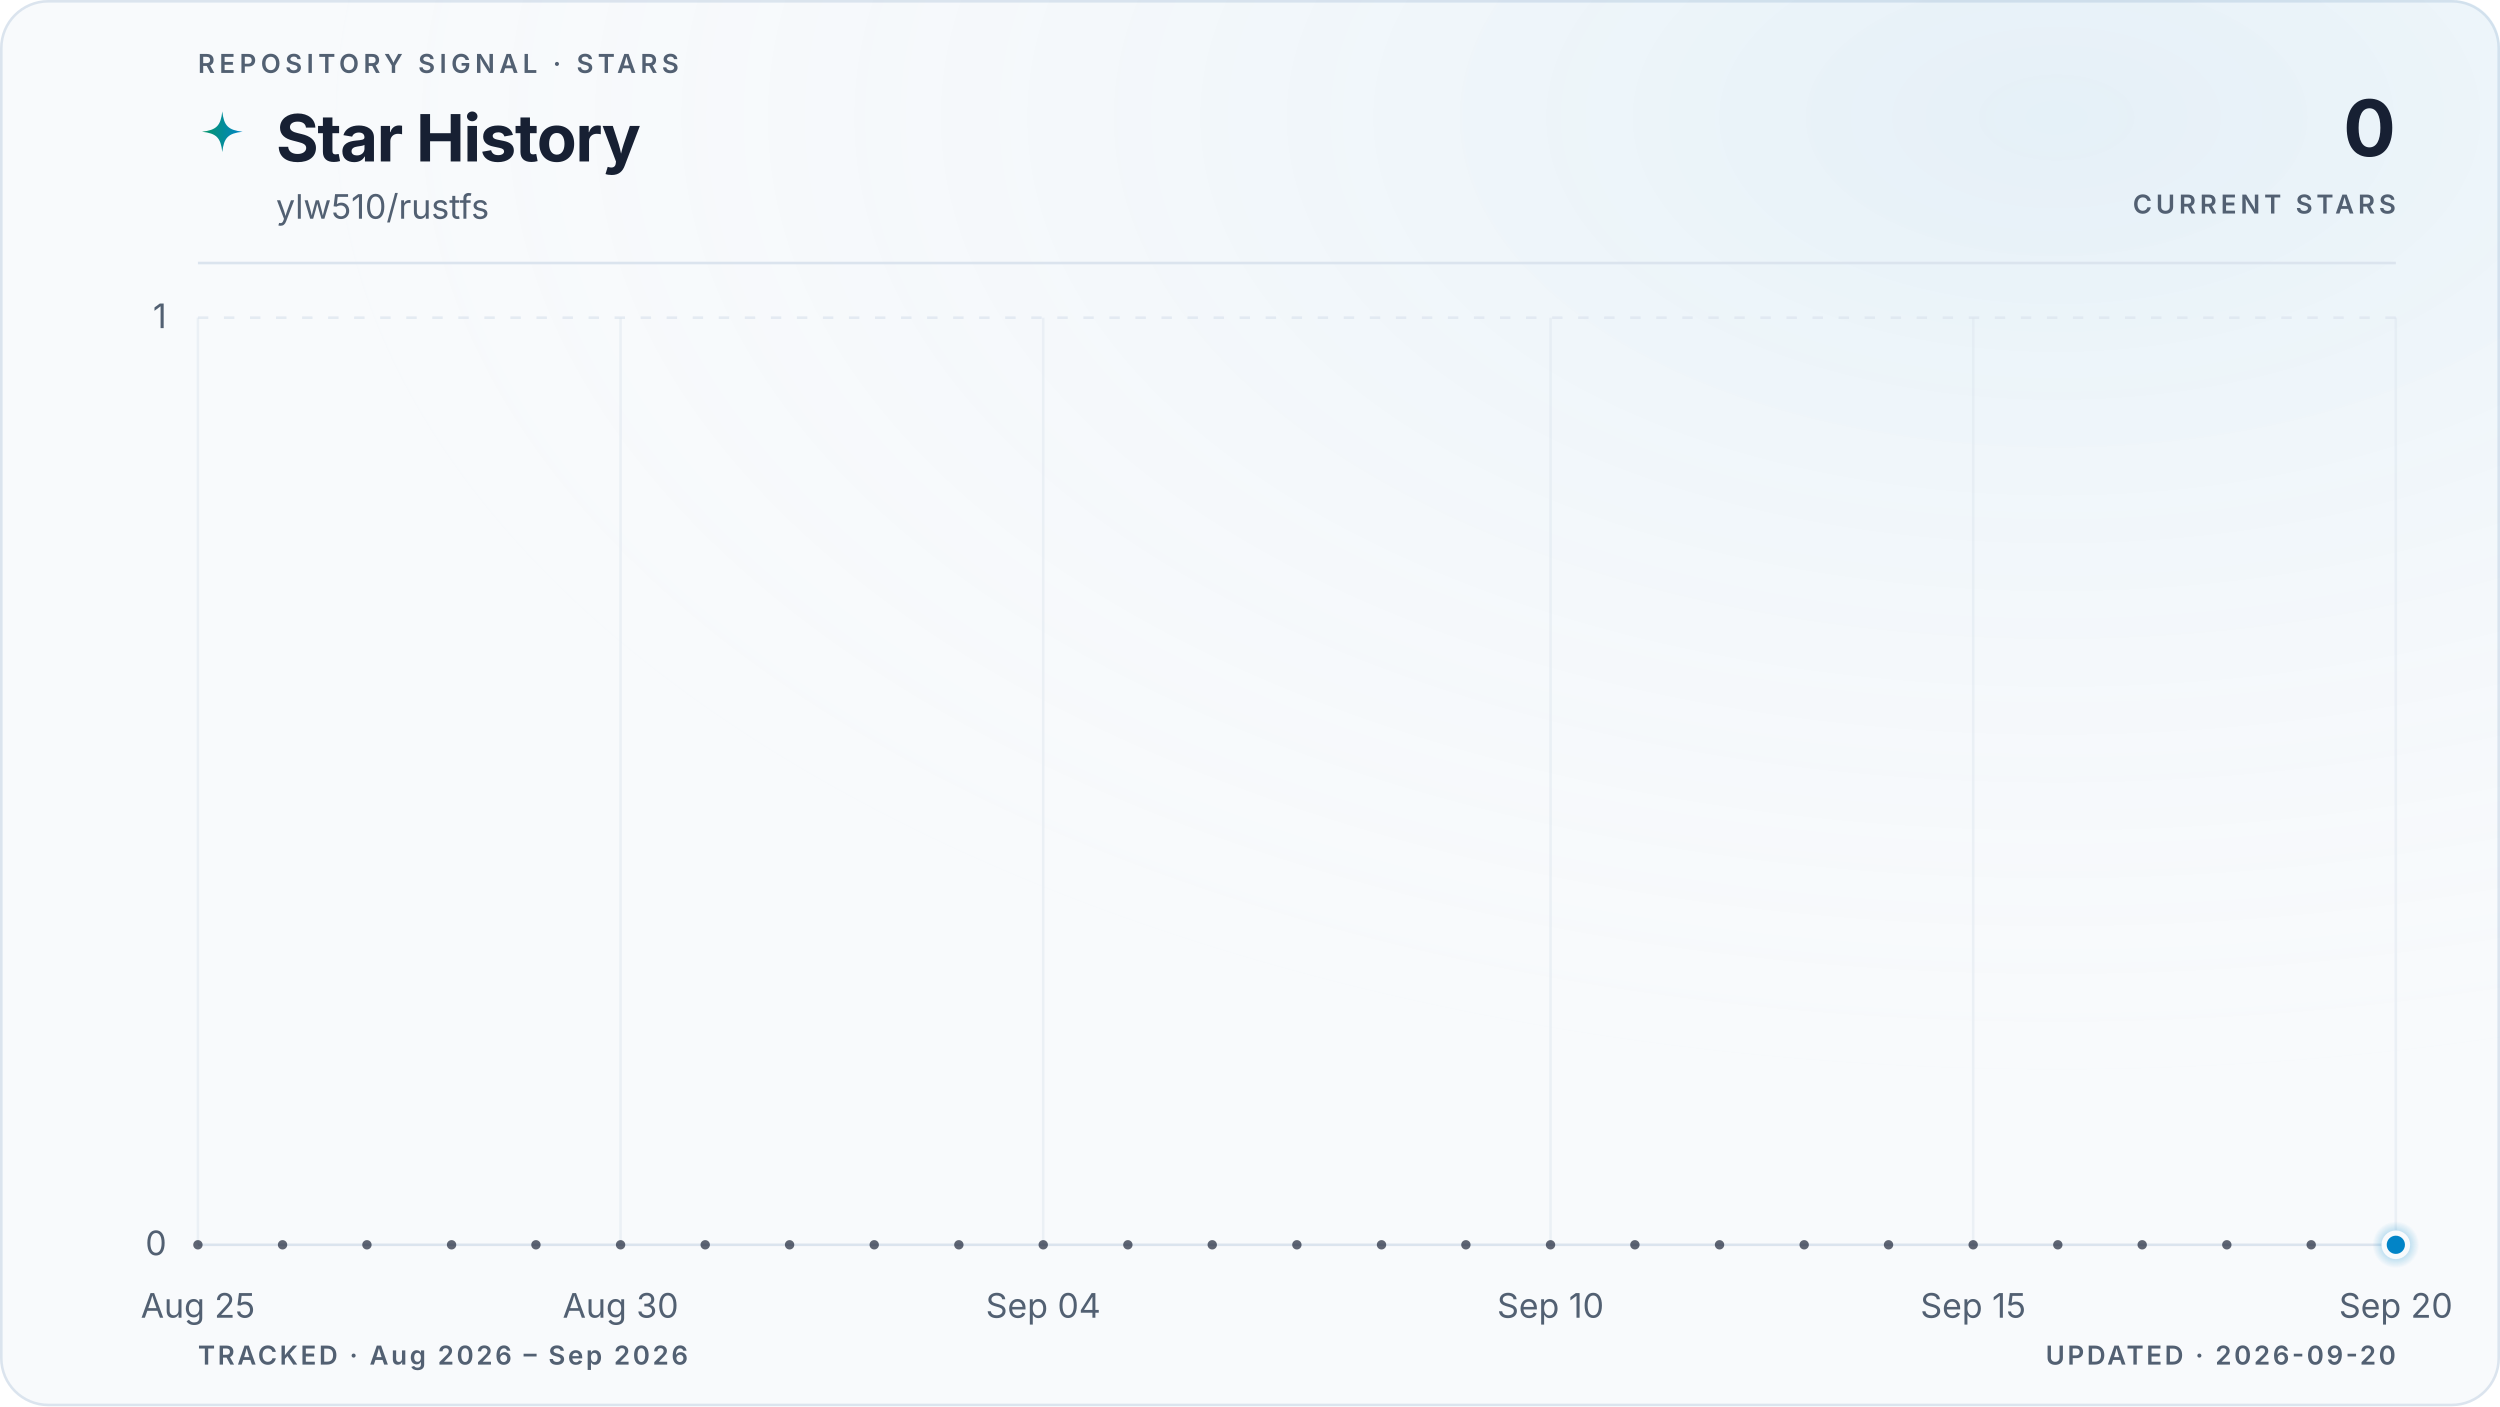
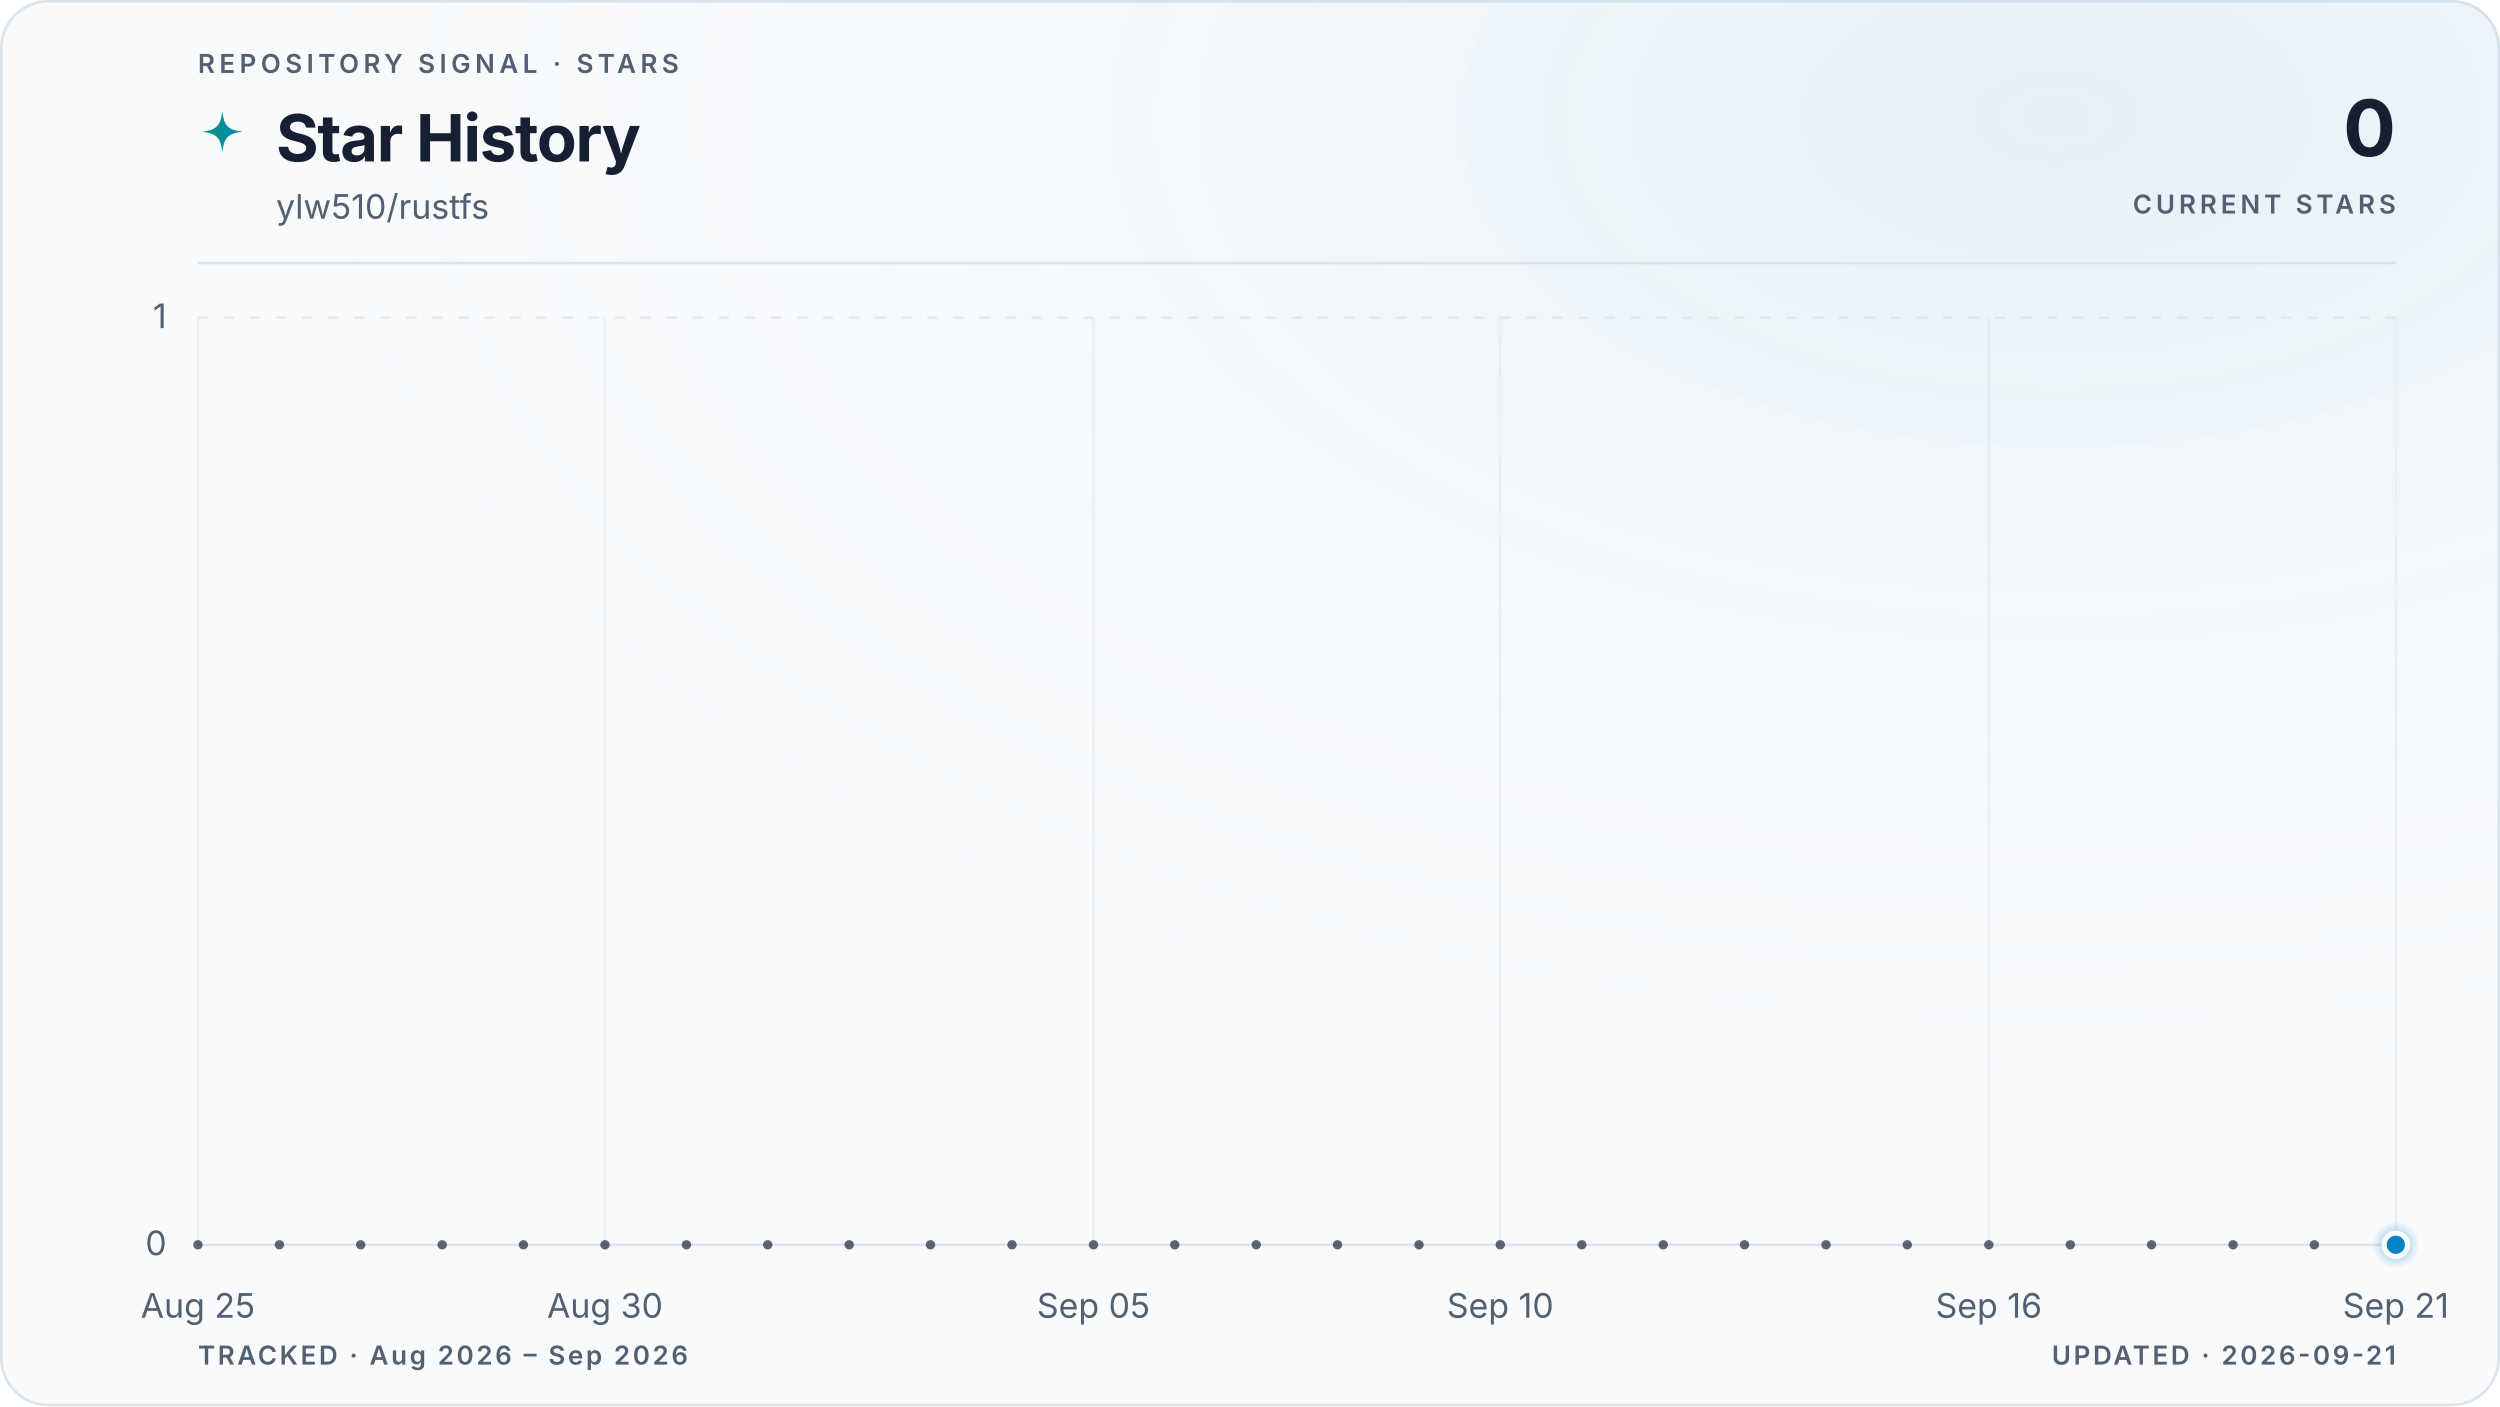
<svg xmlns="http://www.w3.org/2000/svg" viewBox="0 0 960 540" role="img" aria-labelledby="title description" data-style="gradient" data-variant="glow" data-layout="editorial" data-animated="true">
  <defs>
    <linearGradient id="trend" x1="0" y1="0" x2="1" y2="0">
      <stop offset="0%" stop-color="#059669" />
      <stop offset="100%" stop-color="#0284c7" />
    </linearGradient>
    <linearGradient id="area" x1="0" y1="0" x2="0" y2="1">
      <stop offset="0%" stop-color="#059669" stop-opacity="0.22" />
      <stop offset="55%" stop-color="#0284c7" stop-opacity="0.06" />
      <stop offset="100%" stop-color="#0284c7" stop-opacity="0" />
    </linearGradient>
    <radialGradient id="marker-halo" cx="50%" cy="50%" r="50%">
      <stop offset="0%" stop-color="#0284c7" stop-opacity="0.55" />
      <stop offset="100%" stop-color="#0284c7" stop-opacity="0" />
    </radialGradient>
    <radialGradient id="surface-glow" cx="82%" cy="8%" r="70%">
      <stop offset="0%" stop-color="#0284c7" stop-opacity="0.08" />
      <stop offset="100%" stop-color="#f8fafc" stop-opacity="0" />
    </radialGradient>
    <filter id="trend-glow" x="-20%" y="-20%" width="140%" height="140%">
      <feGaussianBlur stdDeviation="5" />
    </filter>
  </defs>
  <style>
.trend-enter{transform-box:fill-box;transform-origin:center;animation:trend-enter 520ms cubic-bezier(0.16,1,0.3,1)}
.marker-enter{transform-box:fill-box;transform-origin:center;animation:marker-enter 320ms cubic-bezier(0.16,1,0.3,1) 200ms both}
.marker-pulse{transform-box:fill-box;transform-origin:center;animation:marker-pulse 2.6s ease-out infinite}
@keyframes trend-enter{from{opacity:.35;transform:translateY(10px)}to{opacity:1;transform:translateY(0)}}
@keyframes marker-enter{from{opacity:0;transform:scale(.4)}to{opacity:1;transform:scale(1)}}
@keyframes marker-pulse{0%{opacity:.5;transform:scale(.7)}70%,100%{opacity:0;transform:scale(2.1)}}
@media (prefers-reduced-motion:reduce){.trend-enter,.marker-enter,.marker-pulse{animation:none!important}}
@media (prefers-reduced-motion:reduce){.marker-pulse{opacity:0}}
</style>
  <rect x="0.5" y="0.5" width="959" height="539" fill="#f8fafc" stroke="#dbe4ee" stroke-width="1" rx="18" />
  <rect width="960" height="540" fill="url(#surface-glow)" rx="18" />
  <text x="76" y="28" fill="#526072" font-family="ui-sans-serif, system-ui, -apple-system, BlinkMacSystemFont, 'Segoe UI', sans-serif" font-size="10" font-weight="600" letter-spacing="1.7">REPOSITORY SIGNAL · STARS</text>
  <path d="M12 1c.8 7.1 2.9 9.2 10 10-7.1.8-9.2 2.9-10 10-.8-7.1-2.9-9.2-10-10 7.1-.8 9.2-2.9 10-10Z" transform="translate(76 42) scale(.78)" fill="url(#trend)" aria-hidden="true" />
  <text x="106" y="62" fill="#172033" font-family="ui-sans-serif, system-ui, -apple-system, BlinkMacSystemFont, 'Segoe UI', sans-serif" font-size="25" font-weight="700" letter-spacing="-0.5">Star History</text>
  <text x="106" y="84" fill="#526072" font-family="ui-sans-serif, system-ui, -apple-system, BlinkMacSystemFont, 'Segoe UI', sans-serif" font-size="13">ylw510/rustfs</text>
  <text x="920" y="60" fill="#172033" font-family="ui-sans-serif, system-ui, -apple-system, BlinkMacSystemFont, 'Segoe UI', sans-serif" font-size="30" font-weight="700" letter-spacing="-0.6" text-anchor="end">0</text>
  <text x="920" y="82" fill="#526072" font-family="ui-sans-serif, system-ui, -apple-system, BlinkMacSystemFont, 'Segoe UI', sans-serif" font-size="10" font-weight="600" letter-spacing="1.5" text-anchor="end">CURRENT STARS</text>
  <line x1="76" y1="101" x2="920" y2="101" stroke="#dbe4ee" stroke-width="1" />
  <line x1="76" y1="478.0" x2="920" y2="478.0" stroke="#dbe4ee" stroke-width="1" stroke-dasharray="0" opacity="1" />
  <text x="64" y="482.0" fill="#526072" font-family="ui-sans-serif, system-ui, -apple-system, BlinkMacSystemFont, 'Segoe UI', sans-serif" font-size="13" text-anchor="end">0</text>
  <line x1="76" y1="122.0" x2="920" y2="122.0" stroke="#dbe4ee" stroke-width="1" stroke-dasharray="4 6" opacity="0.7" />
  <text x="64" y="126.0" fill="#526072" font-family="ui-sans-serif, system-ui, -apple-system, BlinkMacSystemFont, 'Segoe UI', sans-serif" font-size="13" text-anchor="end">1</text>
  <line x1="76.0" y1="122" x2="76.0" y2="478" stroke="#dbe4ee" stroke-width="1" opacity="0.45" />
  <text x="76.0" y="506" fill="#526072" font-family="ui-sans-serif, system-ui, -apple-system, BlinkMacSystemFont, 'Segoe UI', sans-serif" font-size="13" text-anchor="middle">Aug 25</text>
-   <line x1="238.3" y1="122" x2="238.3" y2="478" stroke="#dbe4ee" stroke-width="1" opacity="0.45" />
-   <text x="238.3" y="506" fill="#526072" font-family="ui-sans-serif, system-ui, -apple-system, BlinkMacSystemFont, 'Segoe UI', sans-serif" font-size="13" text-anchor="middle">Aug 30</text>
-   <line x1="400.6" y1="122" x2="400.6" y2="478" stroke="#dbe4ee" stroke-width="1" opacity="0.45" />
-   <text x="400.6" y="506" fill="#526072" font-family="ui-sans-serif, system-ui, -apple-system, BlinkMacSystemFont, 'Segoe UI', sans-serif" font-size="13" text-anchor="middle">Sep 04</text>
-   <line x1="595.4" y1="122" x2="595.4" y2="478" stroke="#dbe4ee" stroke-width="1" opacity="0.45" />
-   <text x="595.4" y="506" fill="#526072" font-family="ui-sans-serif, system-ui, -apple-system, BlinkMacSystemFont, 'Segoe UI', sans-serif" font-size="13" text-anchor="middle">Sep 10</text>
-   <line x1="757.7" y1="122" x2="757.7" y2="478" stroke="#dbe4ee" stroke-width="1" opacity="0.45" />
-   <text x="757.7" y="506" fill="#526072" font-family="ui-sans-serif, system-ui, -apple-system, BlinkMacSystemFont, 'Segoe UI', sans-serif" font-size="13" text-anchor="middle">Sep 15</text>
+   <line x1="232.3" y1="122" x2="232.3" y2="478" stroke="#dbe4ee" stroke-width="1" opacity="0.45" />
+   <text x="232.3" y="506" fill="#526072" font-family="ui-sans-serif, system-ui, -apple-system, BlinkMacSystemFont, 'Segoe UI', sans-serif" font-size="13" text-anchor="middle">Aug 30</text>
+   <line x1="419.9" y1="122" x2="419.9" y2="478" stroke="#dbe4ee" stroke-width="1" opacity="0.45" />
+   <text x="419.9" y="506" fill="#526072" font-family="ui-sans-serif, system-ui, -apple-system, BlinkMacSystemFont, 'Segoe UI', sans-serif" font-size="13" text-anchor="middle">Sep 05</text>
+   <line x1="576.1" y1="122" x2="576.1" y2="478" stroke="#dbe4ee" stroke-width="1" opacity="0.45" />
+   <text x="576.1" y="506" fill="#526072" font-family="ui-sans-serif, system-ui, -apple-system, BlinkMacSystemFont, 'Segoe UI', sans-serif" font-size="13" text-anchor="middle">Sep 10</text>
+   <line x1="763.7" y1="122" x2="763.7" y2="478" stroke="#dbe4ee" stroke-width="1" opacity="0.45" />
+   <text x="763.7" y="506" fill="#526072" font-family="ui-sans-serif, system-ui, -apple-system, BlinkMacSystemFont, 'Segoe UI', sans-serif" font-size="13" text-anchor="middle">Sep 16</text>
  <line x1="920.0" y1="122" x2="920.0" y2="478" stroke="#dbe4ee" stroke-width="1" opacity="0.45" />
-   <text x="920.0" y="506" fill="#526072" font-family="ui-sans-serif, system-ui, -apple-system, BlinkMacSystemFont, 'Segoe UI', sans-serif" font-size="13" text-anchor="middle">Sep 20</text>
+   <text x="920.0" y="506" fill="#526072" font-family="ui-sans-serif, system-ui, -apple-system, BlinkMacSystemFont, 'Segoe UI', sans-serif" font-size="13" text-anchor="middle">Sep 21</text>
  <g class="trend-enter">
-     <path d="M 76.0 478.0 C 86.8 478.0, 97.6 478.0, 108.5 478.0 C 119.3 478.0, 130.1 478.0, 140.9 478.0 C 151.7 478.0, 162.6 478.0, 173.4 478.0 C 184.2 478.0, 195.0 478.0, 205.8 478.0 C 216.7 478.0, 227.5 478.0, 238.3 478.0 C 249.1 478.0, 259.9 478.0, 270.8 478.0 C 281.6 478.0, 292.4 478.0, 303.2 478.0 C 314.1 478.0, 324.9 478.0, 335.7 478.0 C 346.5 478.0, 357.3 478.0, 368.2 478.0 C 379.0 478.0, 389.8 478.0, 400.6 478.0 C 411.4 478.0, 422.3 478.0, 433.1 478.0 C 443.9 478.0, 454.7 478.0, 465.5 478.0 C 476.4 478.0, 487.2 478.0, 498.0 478.0 C 508.8 478.0, 519.6 478.0, 530.5 478.0 C 541.3 478.0, 552.1 478.0, 562.9 478.0 C 573.7 478.0, 584.6 478.0, 595.4 478.0 C 606.2 478.0, 617.0 478.0, 627.8 478.0 C 638.7 478.0, 649.5 478.0, 660.3 478.0 C 671.1 478.0, 681.9 478.0, 692.8 478.0 C 703.6 478.0, 714.4 478.0, 725.2 478.0 C 736.1 478.0, 746.9 478.0, 757.7 478.0 C 768.5 478.0, 779.3 478.0, 790.2 478.0 C 801.0 478.0, 811.8 478.0, 822.6 478.0 C 833.4 478.0, 844.3 478.0, 855.1 478.0 C 865.9 478.0, 876.7 478.0, 887.5 478.0 C 898.4 478.0, 909.2 478.0, 920.0 478.0 L 920.0 478.0 L 76.0 478.0 Z" fill="url(#area)" />
-     <path d="M 76.0 478.0 C 86.8 478.0, 97.6 478.0, 108.5 478.0 C 119.3 478.0, 130.1 478.0, 140.9 478.0 C 151.7 478.0, 162.6 478.0, 173.4 478.0 C 184.2 478.0, 195.0 478.0, 205.8 478.0 C 216.7 478.0, 227.5 478.0, 238.3 478.0 C 249.1 478.0, 259.9 478.0, 270.8 478.0 C 281.6 478.0, 292.4 478.0, 303.2 478.0 C 314.1 478.0, 324.9 478.0, 335.7 478.0 C 346.5 478.0, 357.3 478.0, 368.2 478.0 C 379.0 478.0, 389.8 478.0, 400.6 478.0 C 411.4 478.0, 422.3 478.0, 433.1 478.0 C 443.9 478.0, 454.7 478.0, 465.5 478.0 C 476.4 478.0, 487.2 478.0, 498.0 478.0 C 508.8 478.0, 519.6 478.0, 530.5 478.0 C 541.3 478.0, 552.1 478.0, 562.9 478.0 C 573.7 478.0, 584.6 478.0, 595.4 478.0 C 606.2 478.0, 617.0 478.0, 627.8 478.0 C 638.7 478.0, 649.5 478.0, 660.3 478.0 C 671.1 478.0, 681.9 478.0, 692.8 478.0 C 703.6 478.0, 714.4 478.0, 725.2 478.0 C 736.1 478.0, 746.9 478.0, 757.7 478.0 C 768.5 478.0, 779.3 478.0, 790.2 478.0 C 801.0 478.0, 811.8 478.0, 822.6 478.0 C 833.4 478.0, 844.3 478.0, 855.1 478.0 C 865.9 478.0, 876.7 478.0, 887.5 478.0 C 898.4 478.0, 909.2 478.0, 920.0 478.0" fill="none" stroke="url(#trend)" stroke-width="10" stroke-linecap="round" stroke-linejoin="round" opacity="0.10" filter="url(#trend-glow)" />
-     <path d="M 76.0 478.0 C 86.8 478.0, 97.6 478.0, 108.5 478.0 C 119.3 478.0, 130.1 478.0, 140.9 478.0 C 151.7 478.0, 162.6 478.0, 173.4 478.0 C 184.2 478.0, 195.0 478.0, 205.8 478.0 C 216.7 478.0, 227.5 478.0, 238.3 478.0 C 249.1 478.0, 259.9 478.0, 270.8 478.0 C 281.6 478.0, 292.4 478.0, 303.2 478.0 C 314.1 478.0, 324.9 478.0, 335.7 478.0 C 346.5 478.0, 357.3 478.0, 368.2 478.0 C 379.0 478.0, 389.8 478.0, 400.6 478.0 C 411.4 478.0, 422.3 478.0, 433.1 478.0 C 443.9 478.0, 454.7 478.0, 465.5 478.0 C 476.4 478.0, 487.2 478.0, 498.0 478.0 C 508.8 478.0, 519.6 478.0, 530.5 478.0 C 541.3 478.0, 552.1 478.0, 562.9 478.0 C 573.7 478.0, 584.6 478.0, 595.4 478.0 C 606.2 478.0, 617.0 478.0, 627.8 478.0 C 638.7 478.0, 649.5 478.0, 660.3 478.0 C 671.1 478.0, 681.9 478.0, 692.8 478.0 C 703.6 478.0, 714.4 478.0, 725.2 478.0 C 736.1 478.0, 746.9 478.0, 757.7 478.0 C 768.5 478.0, 779.3 478.0, 790.2 478.0 C 801.0 478.0, 811.8 478.0, 822.6 478.0 C 833.4 478.0, 844.3 478.0, 855.1 478.0 C 865.9 478.0, 876.7 478.0, 887.5 478.0 C 898.4 478.0, 909.2 478.0, 920.0 478.0" fill="none" stroke="url(#trend)" stroke-width="3" stroke-linecap="round" stroke-linejoin="round" />
-     <g data-point-count="26" fill="#172033" opacity="0.68">
+     <path d="M 76.0 478.0 C 86.4 478.0, 96.8 478.0, 107.3 478.0 C 117.7 478.0, 128.1 478.0, 138.5 478.0 C 148.9 478.0, 159.4 478.0, 169.8 478.0 C 180.2 478.0, 190.6 478.0, 201.0 478.0 C 211.5 478.0, 221.9 478.0, 232.3 478.0 C 242.7 478.0, 253.1 478.0, 263.6 478.0 C 274.0 478.0, 284.4 478.0, 294.8 478.0 C 305.2 478.0, 315.7 478.0, 326.1 478.0 C 336.5 478.0, 346.9 478.0, 357.3 478.0 C 367.8 478.0, 378.2 478.0, 388.6 478.0 C 399.0 478.0, 409.4 478.0, 419.9 478.0 C 430.3 478.0, 440.7 478.0, 451.1 478.0 C 461.5 478.0, 472.0 478.0, 482.4 478.0 C 492.8 478.0, 503.2 478.0, 513.6 478.0 C 524.0 478.0, 534.5 478.0, 544.9 478.0 C 555.3 478.0, 565.7 478.0, 576.1 478.0 C 586.6 478.0, 597.0 478.0, 607.4 478.0 C 617.8 478.0, 628.2 478.0, 638.7 478.0 C 649.1 478.0, 659.5 478.0, 669.9 478.0 C 680.3 478.0, 690.8 478.0, 701.2 478.0 C 711.6 478.0, 722.0 478.0, 732.4 478.0 C 742.9 478.0, 753.3 478.0, 763.7 478.0 C 774.1 478.0, 784.5 478.0, 795.0 478.0 C 805.4 478.0, 815.8 478.0, 826.2 478.0 C 836.6 478.0, 847.1 478.0, 857.5 478.0 C 867.9 478.0, 878.3 478.0, 888.7 478.0 C 899.2 478.0, 909.6 478.0, 920.0 478.0 L 920.0 478.0 L 76.0 478.0 Z" fill="url(#area)" />
+     <path d="M 76.0 478.0 C 86.4 478.0, 96.8 478.0, 107.3 478.0 C 117.7 478.0, 128.1 478.0, 138.5 478.0 C 148.9 478.0, 159.4 478.0, 169.8 478.0 C 180.2 478.0, 190.6 478.0, 201.0 478.0 C 211.5 478.0, 221.9 478.0, 232.3 478.0 C 242.7 478.0, 253.1 478.0, 263.6 478.0 C 274.0 478.0, 284.4 478.0, 294.8 478.0 C 305.2 478.0, 315.7 478.0, 326.1 478.0 C 336.5 478.0, 346.9 478.0, 357.3 478.0 C 367.8 478.0, 378.2 478.0, 388.6 478.0 C 399.0 478.0, 409.4 478.0, 419.9 478.0 C 430.3 478.0, 440.7 478.0, 451.1 478.0 C 461.5 478.0, 472.0 478.0, 482.4 478.0 C 492.8 478.0, 503.2 478.0, 513.6 478.0 C 524.0 478.0, 534.5 478.0, 544.9 478.0 C 555.3 478.0, 565.7 478.0, 576.1 478.0 C 586.6 478.0, 597.0 478.0, 607.4 478.0 C 617.8 478.0, 628.2 478.0, 638.7 478.0 C 649.1 478.0, 659.5 478.0, 669.9 478.0 C 680.3 478.0, 690.8 478.0, 701.2 478.0 C 711.6 478.0, 722.0 478.0, 732.4 478.0 C 742.9 478.0, 753.3 478.0, 763.7 478.0 C 774.1 478.0, 784.5 478.0, 795.0 478.0 C 805.4 478.0, 815.8 478.0, 826.2 478.0 C 836.6 478.0, 847.1 478.0, 857.5 478.0 C 867.9 478.0, 878.3 478.0, 888.7 478.0 C 899.2 478.0, 909.6 478.0, 920.0 478.0" fill="none" stroke="url(#trend)" stroke-width="10" stroke-linecap="round" stroke-linejoin="round" opacity="0.10" filter="url(#trend-glow)" />
+     <path d="M 76.0 478.0 C 86.4 478.0, 96.8 478.0, 107.3 478.0 C 117.7 478.0, 128.1 478.0, 138.5 478.0 C 148.9 478.0, 159.4 478.0, 169.8 478.0 C 180.2 478.0, 190.6 478.0, 201.0 478.0 C 211.5 478.0, 221.9 478.0, 232.3 478.0 C 242.7 478.0, 253.1 478.0, 263.6 478.0 C 274.0 478.0, 284.4 478.0, 294.8 478.0 C 305.2 478.0, 315.7 478.0, 326.1 478.0 C 336.5 478.0, 346.9 478.0, 357.3 478.0 C 367.8 478.0, 378.2 478.0, 388.6 478.0 C 399.0 478.0, 409.4 478.0, 419.9 478.0 C 430.3 478.0, 440.7 478.0, 451.1 478.0 C 461.5 478.0, 472.0 478.0, 482.4 478.0 C 492.8 478.0, 503.2 478.0, 513.6 478.0 C 524.0 478.0, 534.5 478.0, 544.9 478.0 C 555.3 478.0, 565.7 478.0, 576.1 478.0 C 586.6 478.0, 597.0 478.0, 607.4 478.0 C 617.8 478.0, 628.2 478.0, 638.7 478.0 C 649.1 478.0, 659.5 478.0, 669.9 478.0 C 680.3 478.0, 690.8 478.0, 701.2 478.0 C 711.6 478.0, 722.0 478.0, 732.4 478.0 C 742.9 478.0, 753.3 478.0, 763.7 478.0 C 774.1 478.0, 784.5 478.0, 795.0 478.0 C 805.4 478.0, 815.8 478.0, 826.2 478.0 C 836.6 478.0, 847.1 478.0, 857.5 478.0 C 867.9 478.0, 878.3 478.0, 888.7 478.0 C 899.2 478.0, 909.6 478.0, 920.0 478.0" fill="none" stroke="url(#trend)" stroke-width="3" stroke-linecap="round" stroke-linejoin="round" />
+     <g data-point-count="27" fill="#172033" opacity="0.68">
      <circle cx="76.0" cy="478.0" r="1.8" />
-       <circle cx="108.5" cy="478.0" r="1.8" />
-       <circle cx="140.9" cy="478.0" r="1.8" />
-       <circle cx="173.4" cy="478.0" r="1.8" />
-       <circle cx="205.8" cy="478.0" r="1.8" />
-       <circle cx="238.3" cy="478.0" r="1.8" />
-       <circle cx="270.8" cy="478.0" r="1.8" />
-       <circle cx="303.2" cy="478.0" r="1.8" />
-       <circle cx="335.7" cy="478.0" r="1.8" />
-       <circle cx="368.2" cy="478.0" r="1.8" />
-       <circle cx="400.6" cy="478.0" r="1.8" />
-       <circle cx="433.1" cy="478.0" r="1.8" />
-       <circle cx="465.5" cy="478.0" r="1.8" />
-       <circle cx="498.0" cy="478.0" r="1.8" />
-       <circle cx="530.5" cy="478.0" r="1.8" />
-       <circle cx="562.9" cy="478.0" r="1.8" />
-       <circle cx="595.4" cy="478.0" r="1.8" />
-       <circle cx="627.8" cy="478.0" r="1.8" />
-       <circle cx="660.3" cy="478.0" r="1.8" />
-       <circle cx="692.8" cy="478.0" r="1.8" />
-       <circle cx="725.2" cy="478.0" r="1.8" />
-       <circle cx="757.7" cy="478.0" r="1.8" />
-       <circle cx="790.2" cy="478.0" r="1.8" />
-       <circle cx="822.6" cy="478.0" r="1.8" />
-       <circle cx="855.1" cy="478.0" r="1.8" />
-       <circle cx="887.5" cy="478.0" r="1.8" />
+       <circle cx="107.3" cy="478.0" r="1.8" />
+       <circle cx="138.5" cy="478.0" r="1.8" />
+       <circle cx="169.8" cy="478.0" r="1.8" />
+       <circle cx="201.0" cy="478.0" r="1.8" />
+       <circle cx="232.3" cy="478.0" r="1.8" />
+       <circle cx="263.6" cy="478.0" r="1.8" />
+       <circle cx="294.8" cy="478.0" r="1.8" />
+       <circle cx="326.1" cy="478.0" r="1.8" />
+       <circle cx="357.3" cy="478.0" r="1.8" />
+       <circle cx="388.6" cy="478.0" r="1.8" />
+       <circle cx="419.9" cy="478.0" r="1.8" />
+       <circle cx="451.1" cy="478.0" r="1.8" />
+       <circle cx="482.4" cy="478.0" r="1.8" />
+       <circle cx="513.6" cy="478.0" r="1.8" />
+       <circle cx="544.9" cy="478.0" r="1.8" />
+       <circle cx="576.1" cy="478.0" r="1.8" />
+       <circle cx="607.4" cy="478.0" r="1.8" />
+       <circle cx="638.7" cy="478.0" r="1.8" />
+       <circle cx="669.9" cy="478.0" r="1.8" />
+       <circle cx="701.2" cy="478.0" r="1.8" />
+       <circle cx="732.4" cy="478.0" r="1.8" />
+       <circle cx="763.7" cy="478.0" r="1.8" />
+       <circle cx="795.0" cy="478.0" r="1.8" />
+       <circle cx="826.2" cy="478.0" r="1.8" />
+       <circle cx="857.5" cy="478.0" r="1.8" />
+       <circle cx="888.7" cy="478.0" r="1.8" />
    </g>
  </g>
  <g class="marker-enter">
    <circle class="marker-pulse" cx="920.0" cy="478.0" r="9" fill="url(#marker-halo)" />
    <circle cx="920.0" cy="478.0" r="4.5" fill="#0284c7" stroke="#f8fafc" stroke-width="2" />
  </g>
  <text x="76" y="524" fill="#526072" font-family="ui-sans-serif, system-ui, -apple-system, BlinkMacSystemFont, 'Segoe UI', sans-serif" font-size="10" font-weight="600" letter-spacing="1">TRACKED · Aug 2026 – Sep 2026</text>
-   <text x="920" y="524" fill="#526072" font-family="ui-sans-serif, system-ui, -apple-system, BlinkMacSystemFont, 'Segoe UI', sans-serif" font-size="10" font-weight="600" letter-spacing="1" text-anchor="end">UPDATED · 2026-09-20</text>
+   <text x="920" y="524" fill="#526072" font-family="ui-sans-serif, system-ui, -apple-system, BlinkMacSystemFont, 'Segoe UI', sans-serif" font-size="10" font-weight="600" letter-spacing="1" text-anchor="end">UPDATED · 2026-09-21</text>
</svg>
